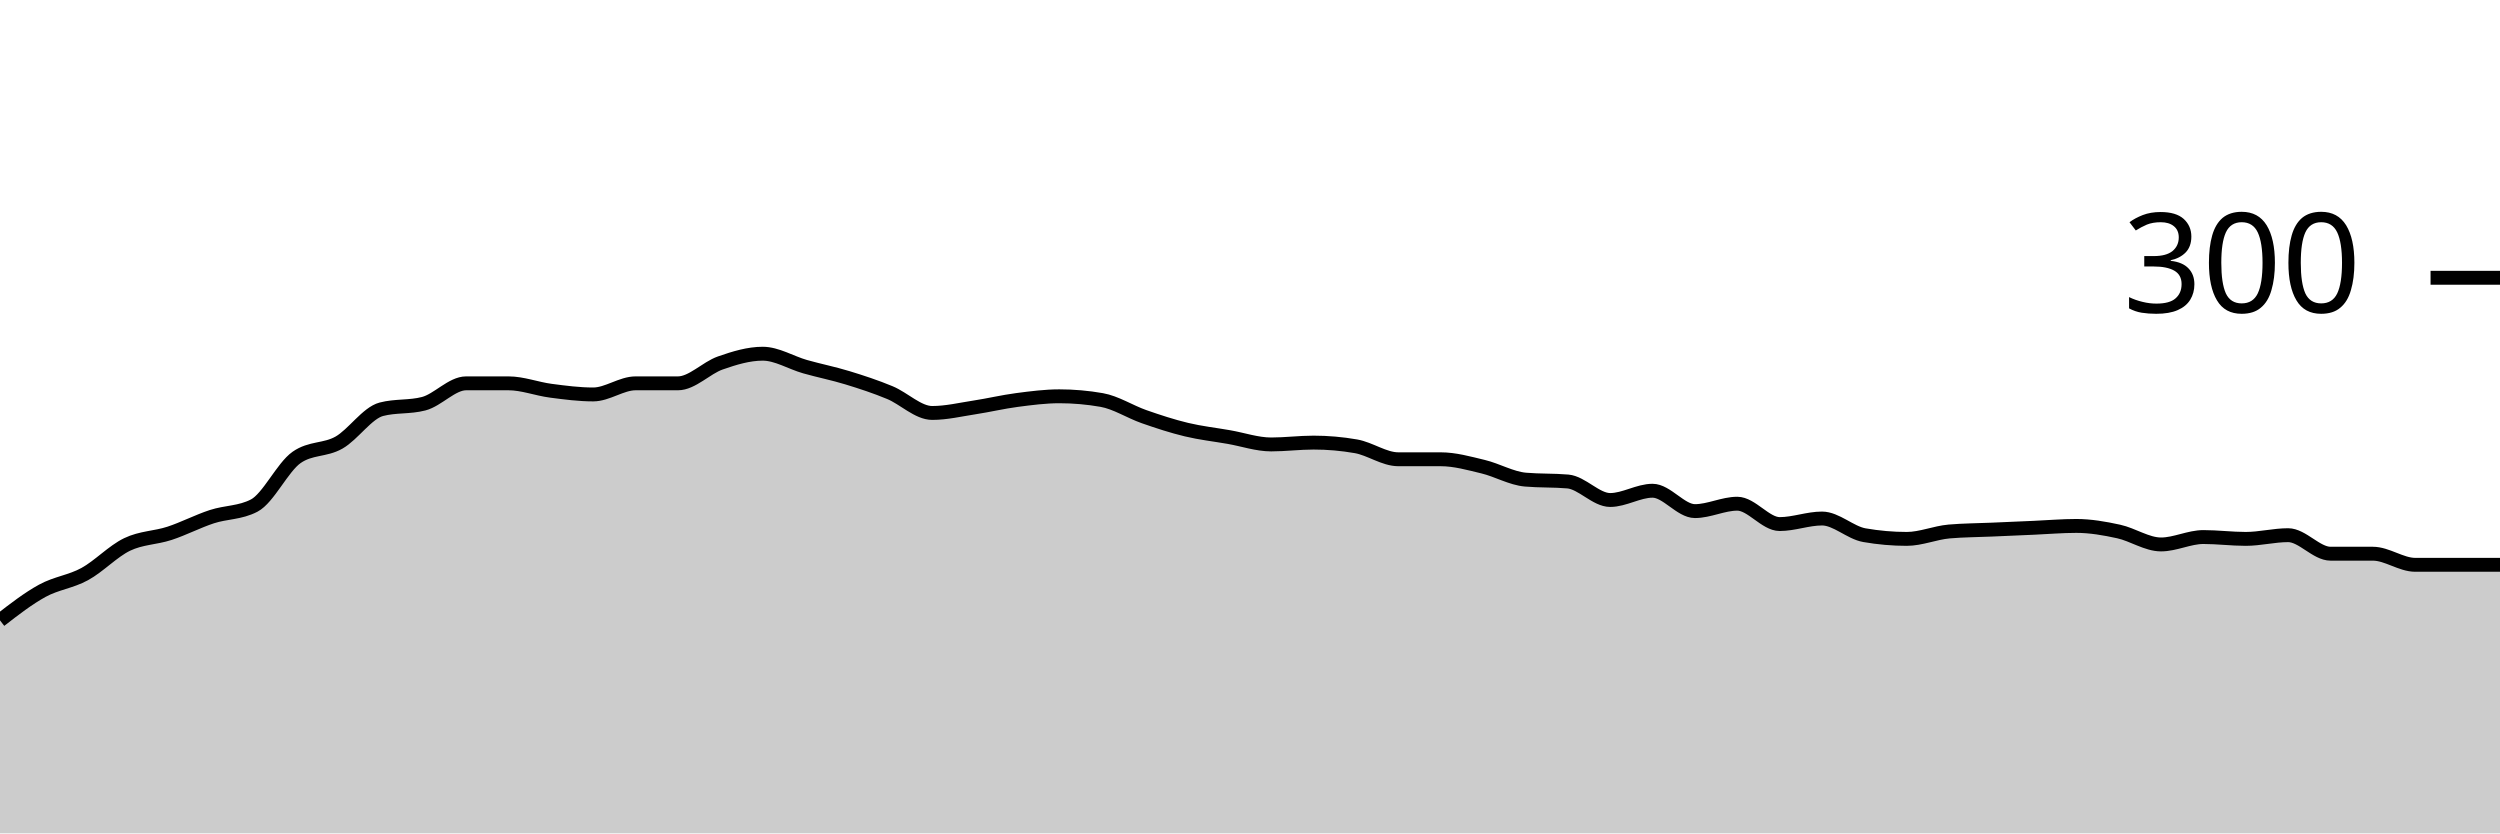
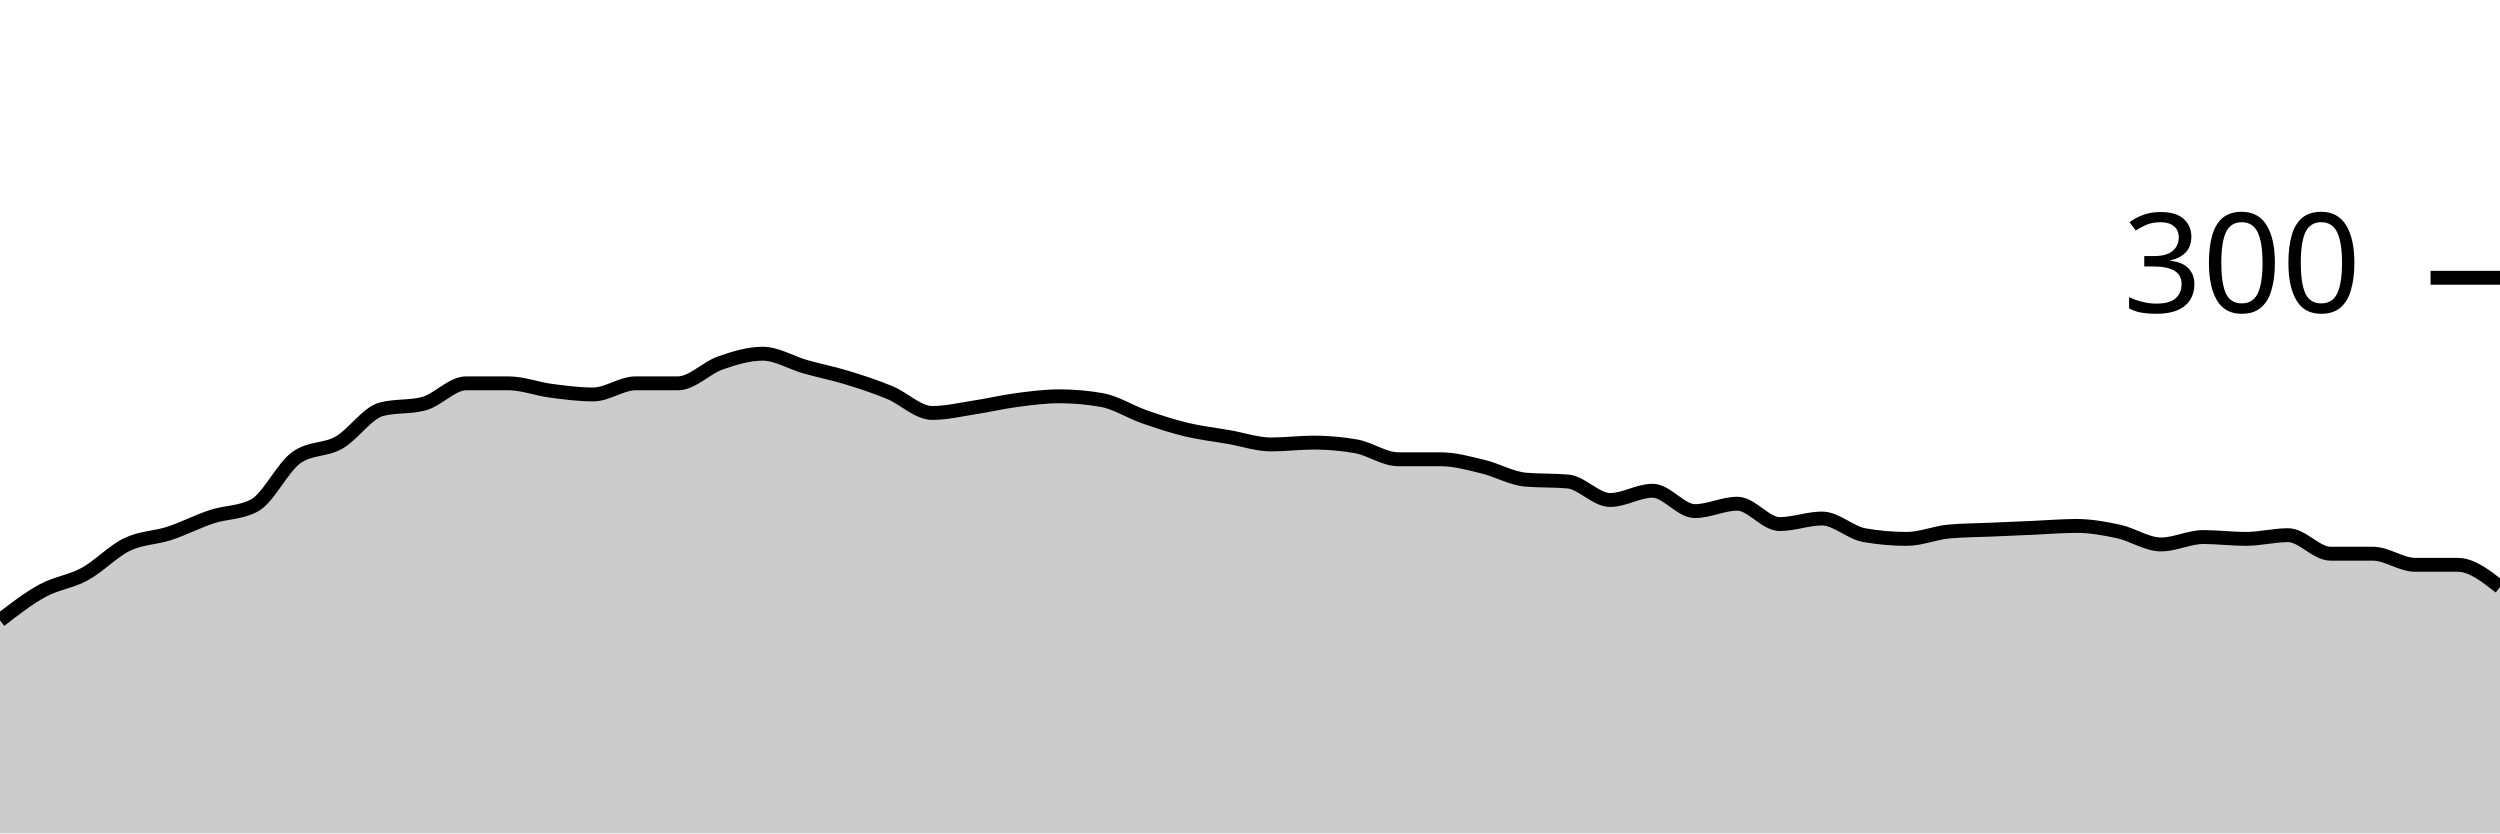
<svg xmlns="http://www.w3.org/2000/svg" viewBox="0 0 180 60">
  <g transform="translate(0,20)">
-     <path class="area" fill="rgba(0, 0, 0, 0.2)" d="M0,24.667C1.017,23.878,2.034,23.089,3.051,22.533C4.068,21.978,5.085,21.889,6.102,21.333C7.119,20.778,8.136,19.689,9.153,19.2C10.169,18.711,11.186,18.733,12.203,18.4C13.22,18.067,14.237,17.533,15.254,17.2C16.271,16.867,17.288,16.933,18.305,16.4C19.322,15.867,20.339,13.644,21.356,12.933C22.373,12.222,23.39,12.444,24.407,11.867C25.424,11.289,26.441,9.733,27.458,9.467C28.475,9.2,29.492,9.333,30.508,9.067C31.525,8.8,32.542,7.6,33.559,7.6C34.576,7.6,35.593,7.6,36.61,7.6C37.627,7.6,38.644,8,39.661,8.133C40.678,8.267,41.695,8.4,42.712,8.4C43.729,8.4,44.746,7.6,45.763,7.6C46.78,7.6,47.797,7.6,48.814,7.6C49.831,7.6,50.847,6.489,51.864,6.133C52.881,5.778,53.898,5.467,54.915,5.467C55.932,5.467,56.949,6.111,57.966,6.4C58.983,6.689,60,6.889,61.017,7.2C62.034,7.511,63.051,7.844,64.068,8.267C65.085,8.689,66.102,9.733,67.119,9.733C68.136,9.733,69.153,9.489,70.169,9.333C71.186,9.178,72.203,8.933,73.22,8.8C74.237,8.667,75.254,8.533,76.271,8.533C77.288,8.533,78.305,8.622,79.322,8.8C80.339,8.978,81.356,9.644,82.373,10C83.39,10.356,84.407,10.689,85.424,10.933C86.441,11.178,87.458,11.289,88.475,11.467C89.492,11.644,90.508,12,91.525,12C92.542,12,93.559,11.867,94.576,11.867C95.593,11.867,96.61,11.956,97.627,12.133C98.644,12.311,99.661,13.067,100.678,13.067C101.695,13.067,102.712,13.067,103.729,13.067C104.746,13.067,105.763,13.356,106.78,13.6C107.797,13.844,108.814,14.444,109.831,14.533C110.847,14.622,111.864,14.578,112.881,14.667C113.898,14.756,114.915,16,115.932,16C116.949,16,117.966,15.333,118.983,15.333C120,15.333,121.017,16.8,122.034,16.8C123.051,16.8,124.068,16.267,125.085,16.267C126.102,16.267,127.119,17.733,128.136,17.733C129.153,17.733,130.169,17.333,131.186,17.333C132.203,17.333,133.22,18.356,134.237,18.533C135.254,18.711,136.271,18.8,137.288,18.8C138.305,18.8,139.322,18.356,140.339,18.267C141.356,18.178,142.373,18.178,143.39,18.133C144.407,18.089,145.424,18.044,146.441,18C147.458,17.956,148.475,17.867,149.492,17.867C150.508,17.867,151.525,18.044,152.542,18.267C153.559,18.489,154.576,19.2,155.593,19.2C156.61,19.2,157.627,18.667,158.644,18.667C159.661,18.667,160.678,18.8,161.695,18.8C162.712,18.8,163.729,18.533,164.746,18.533C165.763,18.533,166.78,19.867,167.797,19.867C168.814,19.867,169.831,19.867,170.847,19.867C171.864,19.867,172.881,20.667,173.898,20.667C174.915,20.667,175.932,20.667,176.949,20.667C177.966,20.667,178.983,20.667,180,20.667L180,40C178.983,40,177.966,40,176.949,40C175.932,40,174.915,40,173.898,40C172.881,40,171.864,40,170.847,40C169.831,40,168.814,40,167.797,40C166.78,40,165.763,40,164.746,40C163.729,40,162.712,40,161.695,40C160.678,40,159.661,40,158.644,40C157.627,40,156.61,40,155.593,40C154.576,40,153.559,40,152.542,40C151.525,40,150.508,40,149.492,40C148.475,40,147.458,40,146.441,40C145.424,40,144.407,40,143.39,40C142.373,40,141.356,40,140.339,40C139.322,40,138.305,40,137.288,40C136.271,40,135.254,40,134.237,40C133.22,40,132.203,40,131.186,40C130.169,40,129.153,40,128.136,40C127.119,40,126.102,40,125.085,40C124.068,40,123.051,40,122.034,40C121.017,40,120,40,118.983,40C117.966,40,116.949,40,115.932,40C114.915,40,113.898,40,112.881,40C111.864,40,110.847,40,109.831,40C108.814,40,107.797,40,106.78,40C105.763,40,104.746,40,103.729,40C102.712,40,101.695,40,100.678,40C99.661,40,98.644,40,97.627,40C96.61,40,95.593,40,94.576,40C93.559,40,92.542,40,91.525,40C90.508,40,89.492,40,88.475,40C87.458,40,86.441,40,85.424,40C84.407,40,83.39,40,82.373,40C81.356,40,80.339,40,79.322,40C78.305,40,77.288,40,76.271,40C75.254,40,74.237,40,73.22,40C72.203,40,71.186,40,70.169,40C69.153,40,68.136,40,67.119,40C66.102,40,65.085,40,64.068,40C63.051,40,62.034,40,61.017,40C60,40,58.983,40,57.966,40C56.949,40,55.932,40,54.915,40C53.898,40,52.881,40,51.864,40C50.847,40,49.831,40,48.814,40C47.797,40,46.78,40,45.763,40C44.746,40,43.729,40,42.712,40C41.695,40,40.678,40,39.661,40C38.644,40,37.627,40,36.61,40C35.593,40,34.576,40,33.559,40C32.542,40,31.525,40,30.508,40C29.492,40,28.475,40,27.458,40C26.441,40,25.424,40,24.407,40C23.39,40,22.373,40,21.356,40C20.339,40,19.322,40,18.305,40C17.288,40,16.271,40,15.254,40C14.237,40,13.22,40,12.203,40C11.186,40,10.169,40,9.153,40C8.136,40,7.119,40,6.102,40C5.085,40,4.068,40,3.051,40C2.034,40,1.017,40,0,40Z" />
-     <path class="line" stroke="black" fill="none" d="M0,24.667C1.017,23.878,2.034,23.089,3.051,22.533C4.068,21.978,5.085,21.889,6.102,21.333C7.119,20.778,8.136,19.689,9.153,19.2C10.169,18.711,11.186,18.733,12.203,18.4C13.22,18.067,14.237,17.533,15.254,17.2C16.271,16.867,17.288,16.933,18.305,16.4C19.322,15.867,20.339,13.644,21.356,12.933C22.373,12.222,23.39,12.444,24.407,11.867C25.424,11.289,26.441,9.733,27.458,9.467C28.475,9.2,29.492,9.333,30.508,9.067C31.525,8.8,32.542,7.6,33.559,7.6C34.576,7.6,35.593,7.6,36.61,7.6C37.627,7.6,38.644,8,39.661,8.133C40.678,8.267,41.695,8.4,42.712,8.4C43.729,8.4,44.746,7.6,45.763,7.6C46.78,7.6,47.797,7.6,48.814,7.6C49.831,7.6,50.847,6.489,51.864,6.133C52.881,5.778,53.898,5.467,54.915,5.467C55.932,5.467,56.949,6.111,57.966,6.4C58.983,6.689,60,6.889,61.017,7.2C62.034,7.511,63.051,7.844,64.068,8.267C65.085,8.689,66.102,9.733,67.119,9.733C68.136,9.733,69.153,9.489,70.169,9.333C71.186,9.178,72.203,8.933,73.22,8.8C74.237,8.667,75.254,8.533,76.271,8.533C77.288,8.533,78.305,8.622,79.322,8.8C80.339,8.978,81.356,9.644,82.373,10C83.39,10.356,84.407,10.689,85.424,10.933C86.441,11.178,87.458,11.289,88.475,11.467C89.492,11.644,90.508,12,91.525,12C92.542,12,93.559,11.867,94.576,11.867C95.593,11.867,96.61,11.956,97.627,12.133C98.644,12.311,99.661,13.067,100.678,13.067C101.695,13.067,102.712,13.067,103.729,13.067C104.746,13.067,105.763,13.356,106.78,13.6C107.797,13.844,108.814,14.444,109.831,14.533C110.847,14.622,111.864,14.578,112.881,14.667C113.898,14.756,114.915,16,115.932,16C116.949,16,117.966,15.333,118.983,15.333C120,15.333,121.017,16.8,122.034,16.8C123.051,16.8,124.068,16.267,125.085,16.267C126.102,16.267,127.119,17.733,128.136,17.733C129.153,17.733,130.169,17.333,131.186,17.333C132.203,17.333,133.22,18.356,134.237,18.533C135.254,18.711,136.271,18.8,137.288,18.8C138.305,18.8,139.322,18.356,140.339,18.267C141.356,18.178,142.373,18.178,143.39,18.133C144.407,18.089,145.424,18.044,146.441,18C147.458,17.956,148.475,17.867,149.492,17.867C150.508,17.867,151.525,18.044,152.542,18.267C153.559,18.489,154.576,19.2,155.593,19.2C156.61,19.2,157.627,18.667,158.644,18.667C159.661,18.667,160.678,18.8,161.695,18.8C162.712,18.8,163.729,18.533,164.746,18.533C165.763,18.533,166.78,19.867,167.797,19.867C168.814,19.867,169.831,19.867,170.847,19.867C171.864,19.867,172.881,20.667,173.898,20.667C174.915,20.667,175.932,20.667,176.949,20.667C177.966,20.667,178.983,20.667,180,20.667" />
+     <path class="area" fill="rgba(0, 0, 0, 0.2)" d="M0,24.667C1.017,23.878,2.034,23.089,3.051,22.533C4.068,21.978,5.085,21.889,6.102,21.333C7.119,20.778,8.136,19.689,9.153,19.2C10.169,18.711,11.186,18.733,12.203,18.4C13.22,18.067,14.237,17.533,15.254,17.2C16.271,16.867,17.288,16.933,18.305,16.4C19.322,15.867,20.339,13.644,21.356,12.933C22.373,12.222,23.39,12.444,24.407,11.867C25.424,11.289,26.441,9.733,27.458,9.467C28.475,9.2,29.492,9.333,30.508,9.067C31.525,8.8,32.542,7.6,33.559,7.6C34.576,7.6,35.593,7.6,36.61,7.6C37.627,7.6,38.644,8,39.661,8.133C40.678,8.267,41.695,8.4,42.712,8.4C43.729,8.4,44.746,7.6,45.763,7.6C46.78,7.6,47.797,7.6,48.814,7.6C49.831,7.6,50.847,6.489,51.864,6.133C52.881,5.778,53.898,5.467,54.915,5.467C55.932,5.467,56.949,6.111,57.966,6.4C58.983,6.689,60,6.889,61.017,7.2C62.034,7.511,63.051,7.844,64.068,8.267C65.085,8.689,66.102,9.733,67.119,9.733C68.136,9.733,69.153,9.489,70.169,9.333C71.186,9.178,72.203,8.933,73.22,8.8C74.237,8.667,75.254,8.533,76.271,8.533C77.288,8.533,78.305,8.622,79.322,8.8C80.339,8.978,81.356,9.644,82.373,10C83.39,10.356,84.407,10.689,85.424,10.933C86.441,11.178,87.458,11.289,88.475,11.467C89.492,11.644,90.508,12,91.525,12C92.542,12,93.559,11.867,94.576,11.867C95.593,11.867,96.61,11.956,97.627,12.133C98.644,12.311,99.661,13.067,100.678,13.067C101.695,13.067,102.712,13.067,103.729,13.067C104.746,13.067,105.763,13.356,106.78,13.6C107.797,13.844,108.814,14.444,109.831,14.533C110.847,14.622,111.864,14.578,112.881,14.667C113.898,14.756,114.915,16,115.932,16C116.949,16,117.966,15.333,118.983,15.333C120,15.333,121.017,16.8,122.034,16.8C123.051,16.8,124.068,16.267,125.085,16.267C126.102,16.267,127.119,17.733,128.136,17.733C129.153,17.733,130.169,17.333,131.186,17.333C132.203,17.333,133.22,18.356,134.237,18.533C135.254,18.711,136.271,18.8,137.288,18.8C138.305,18.8,139.322,18.356,140.339,18.267C141.356,18.178,142.373,18.178,143.39,18.133C144.407,18.089,145.424,18.044,146.441,18C147.458,17.956,148.475,17.867,149.492,17.867C150.508,17.867,151.525,18.044,152.542,18.267C153.559,18.489,154.576,19.2,155.593,19.2C156.61,19.2,157.627,18.667,158.644,18.667C159.661,18.667,160.678,18.8,161.695,18.8C162.712,18.8,163.729,18.533,164.746,18.533C165.763,18.533,166.78,19.867,167.797,19.867C168.814,19.867,169.831,19.867,170.847,19.867C171.864,19.867,172.881,20.667,173.898,20.667C174.915,20.667,175.932,20.667,176.949,20.667C177.966,20.667,178.983,21.467,180,22.267L180,40C178.983,40,177.966,40,176.949,40C175.932,40,174.915,40,173.898,40C172.881,40,171.864,40,170.847,40C169.831,40,168.814,40,167.797,40C166.78,40,165.763,40,164.746,40C163.729,40,162.712,40,161.695,40C160.678,40,159.661,40,158.644,40C157.627,40,156.61,40,155.593,40C154.576,40,153.559,40,152.542,40C151.525,40,150.508,40,149.492,40C148.475,40,147.458,40,146.441,40C145.424,40,144.407,40,143.39,40C142.373,40,141.356,40,140.339,40C139.322,40,138.305,40,137.288,40C136.271,40,135.254,40,134.237,40C133.22,40,132.203,40,131.186,40C130.169,40,129.153,40,128.136,40C127.119,40,126.102,40,125.085,40C124.068,40,123.051,40,122.034,40C121.017,40,120,40,118.983,40C117.966,40,116.949,40,115.932,40C114.915,40,113.898,40,112.881,40C111.864,40,110.847,40,109.831,40C108.814,40,107.797,40,106.78,40C105.763,40,104.746,40,103.729,40C102.712,40,101.695,40,100.678,40C99.661,40,98.644,40,97.627,40C96.61,40,95.593,40,94.576,40C93.559,40,92.542,40,91.525,40C90.508,40,89.492,40,88.475,40C87.458,40,86.441,40,85.424,40C84.407,40,83.39,40,82.373,40C81.356,40,80.339,40,79.322,40C78.305,40,77.288,40,76.271,40C75.254,40,74.237,40,73.22,40C72.203,40,71.186,40,70.169,40C69.153,40,68.136,40,67.119,40C66.102,40,65.085,40,64.068,40C63.051,40,62.034,40,61.017,40C60,40,58.983,40,57.966,40C56.949,40,55.932,40,54.915,40C53.898,40,52.881,40,51.864,40C50.847,40,49.831,40,48.814,40C47.797,40,46.78,40,45.763,40C44.746,40,43.729,40,42.712,40C41.695,40,40.678,40,39.661,40C38.644,40,37.627,40,36.61,40C35.593,40,34.576,40,33.559,40C32.542,40,31.525,40,30.508,40C29.492,40,28.475,40,27.458,40C26.441,40,25.424,40,24.407,40C23.39,40,22.373,40,21.356,40C20.339,40,19.322,40,18.305,40C17.288,40,16.271,40,15.254,40C14.237,40,13.22,40,12.203,40C11.186,40,10.169,40,9.153,40C8.136,40,7.119,40,6.102,40C5.085,40,4.068,40,3.051,40C2.034,40,1.017,40,0,40Z" />
+     <path class="line" stroke="black" fill="none" d="M0,24.667C1.017,23.878,2.034,23.089,3.051,22.533C4.068,21.978,5.085,21.889,6.102,21.333C7.119,20.778,8.136,19.689,9.153,19.2C10.169,18.711,11.186,18.733,12.203,18.4C13.22,18.067,14.237,17.533,15.254,17.2C16.271,16.867,17.288,16.933,18.305,16.4C19.322,15.867,20.339,13.644,21.356,12.933C22.373,12.222,23.39,12.444,24.407,11.867C25.424,11.289,26.441,9.733,27.458,9.467C28.475,9.2,29.492,9.333,30.508,9.067C31.525,8.8,32.542,7.6,33.559,7.6C34.576,7.6,35.593,7.6,36.61,7.6C37.627,7.6,38.644,8,39.661,8.133C40.678,8.267,41.695,8.4,42.712,8.4C43.729,8.4,44.746,7.6,45.763,7.6C46.78,7.6,47.797,7.6,48.814,7.6C49.831,7.6,50.847,6.489,51.864,6.133C52.881,5.778,53.898,5.467,54.915,5.467C55.932,5.467,56.949,6.111,57.966,6.4C58.983,6.689,60,6.889,61.017,7.2C62.034,7.511,63.051,7.844,64.068,8.267C65.085,8.689,66.102,9.733,67.119,9.733C68.136,9.733,69.153,9.489,70.169,9.333C71.186,9.178,72.203,8.933,73.22,8.8C74.237,8.667,75.254,8.533,76.271,8.533C77.288,8.533,78.305,8.622,79.322,8.8C80.339,8.978,81.356,9.644,82.373,10C83.39,10.356,84.407,10.689,85.424,10.933C86.441,11.178,87.458,11.289,88.475,11.467C89.492,11.644,90.508,12,91.525,12C92.542,12,93.559,11.867,94.576,11.867C95.593,11.867,96.61,11.956,97.627,12.133C98.644,12.311,99.661,13.067,100.678,13.067C101.695,13.067,102.712,13.067,103.729,13.067C104.746,13.067,105.763,13.356,106.78,13.6C107.797,13.844,108.814,14.444,109.831,14.533C110.847,14.622,111.864,14.578,112.881,14.667C113.898,14.756,114.915,16,115.932,16C116.949,16,117.966,15.333,118.983,15.333C120,15.333,121.017,16.8,122.034,16.8C123.051,16.8,124.068,16.267,125.085,16.267C126.102,16.267,127.119,17.733,128.136,17.733C129.153,17.733,130.169,17.333,131.186,17.333C132.203,17.333,133.22,18.356,134.237,18.533C135.254,18.711,136.271,18.8,137.288,18.8C138.305,18.8,139.322,18.356,140.339,18.267C141.356,18.178,142.373,18.178,143.39,18.133C144.407,18.089,145.424,18.044,146.441,18C147.458,17.956,148.475,17.867,149.492,17.867C150.508,17.867,151.525,18.044,152.542,18.267C153.559,18.489,154.576,19.2,155.593,19.2C156.61,19.2,157.627,18.667,158.644,18.667C159.661,18.667,160.678,18.8,161.695,18.8C162.712,18.8,163.729,18.533,164.746,18.533C165.763,18.533,166.78,19.867,167.797,19.867C168.814,19.867,169.831,19.867,170.847,19.867C171.864,19.867,172.881,20.667,173.898,20.667C174.915,20.667,175.932,20.667,176.949,20.667C177.966,20.667,178.983,21.467,180,22.267" />
    <path class="axis-ceiling" stroke-width="1" stroke="black" fill="none" d="M175,0L180,0" />
    <text class="axis-ceiling-label" font-family="sans-serif" text-anchor="end" font-size="10px" x="170" y="2.5">300</text>
  </g>
</svg>
